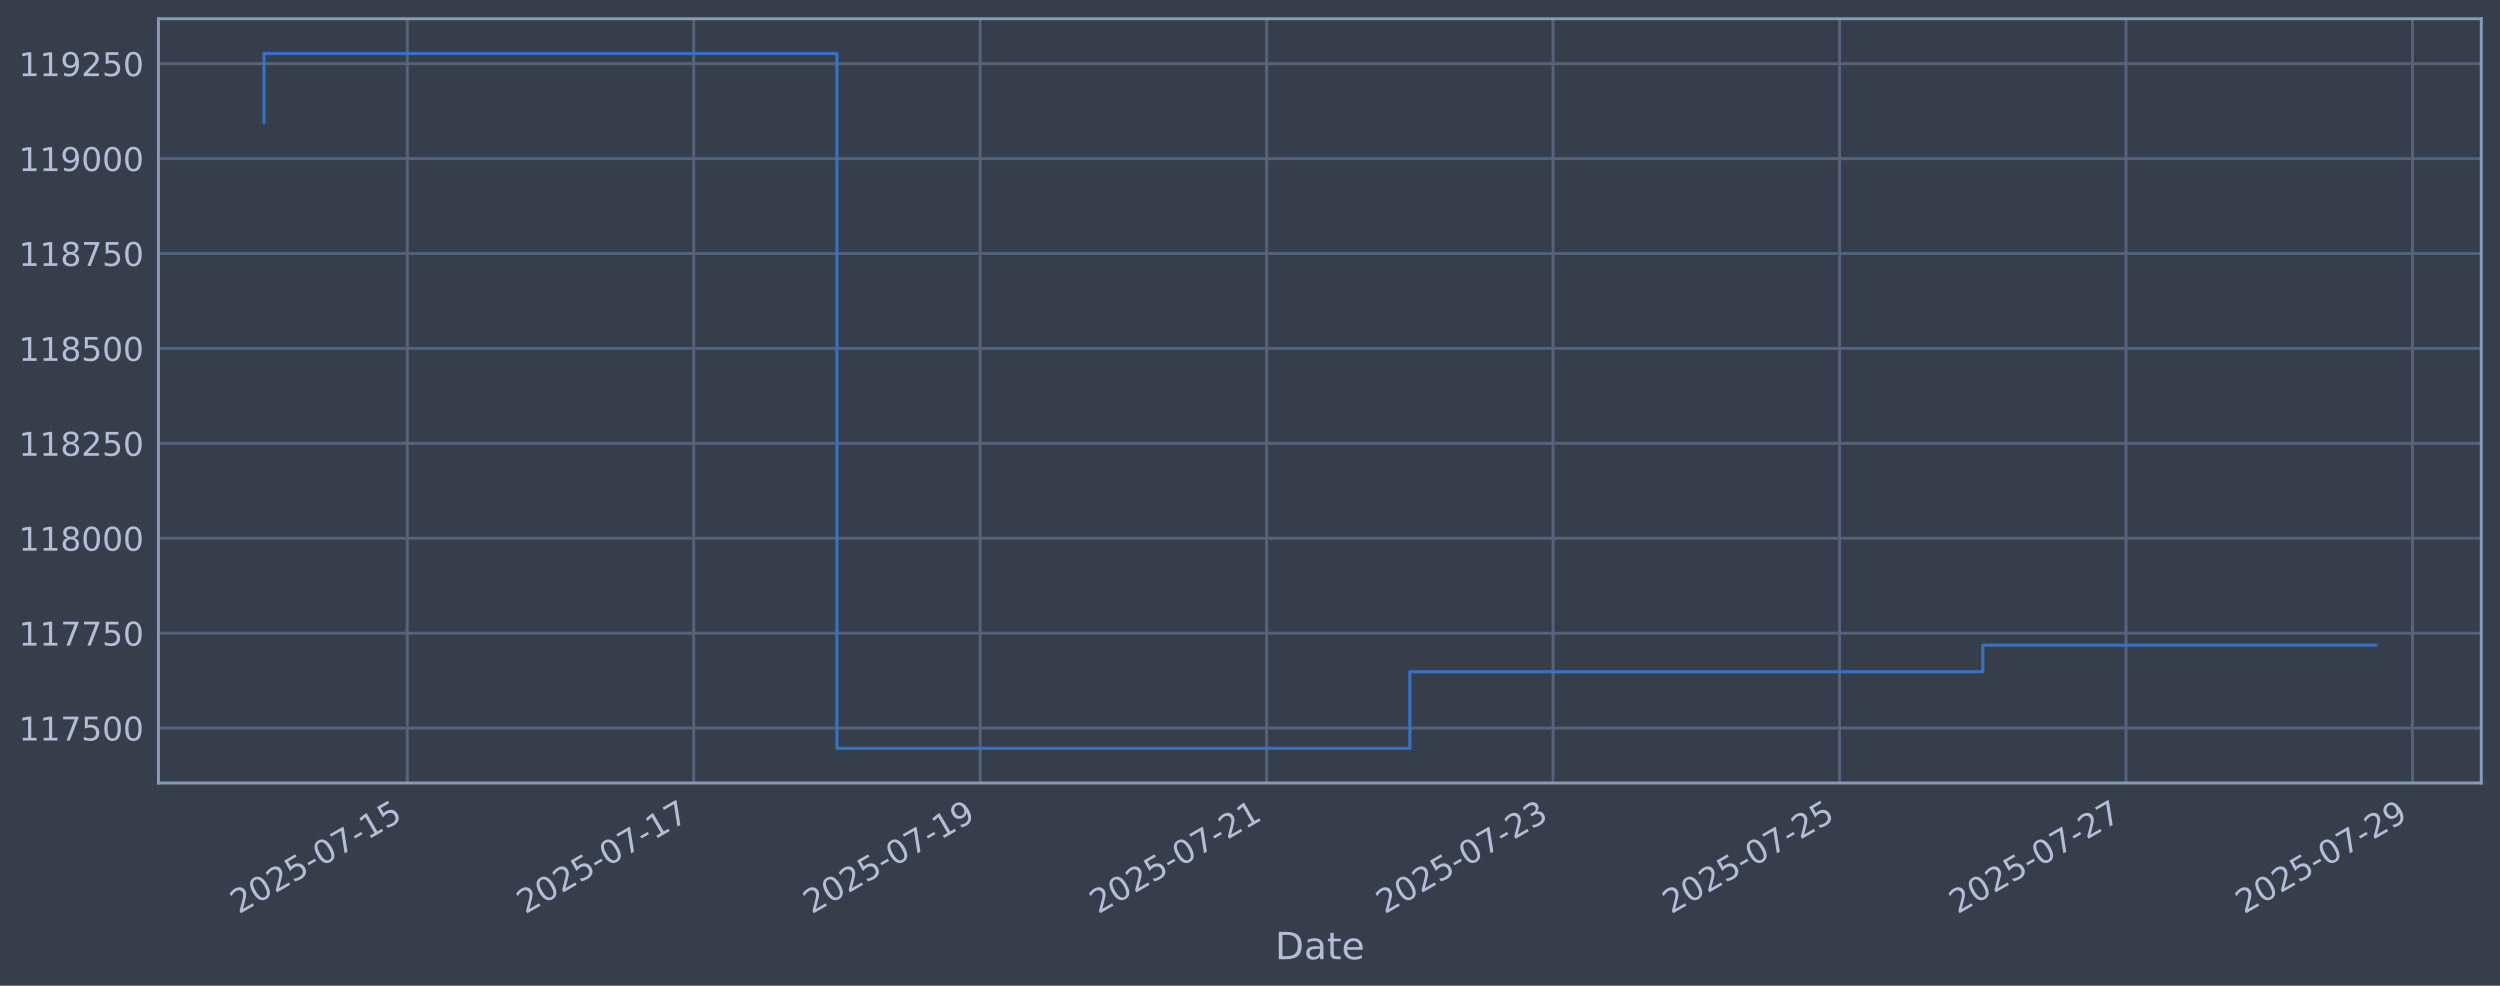
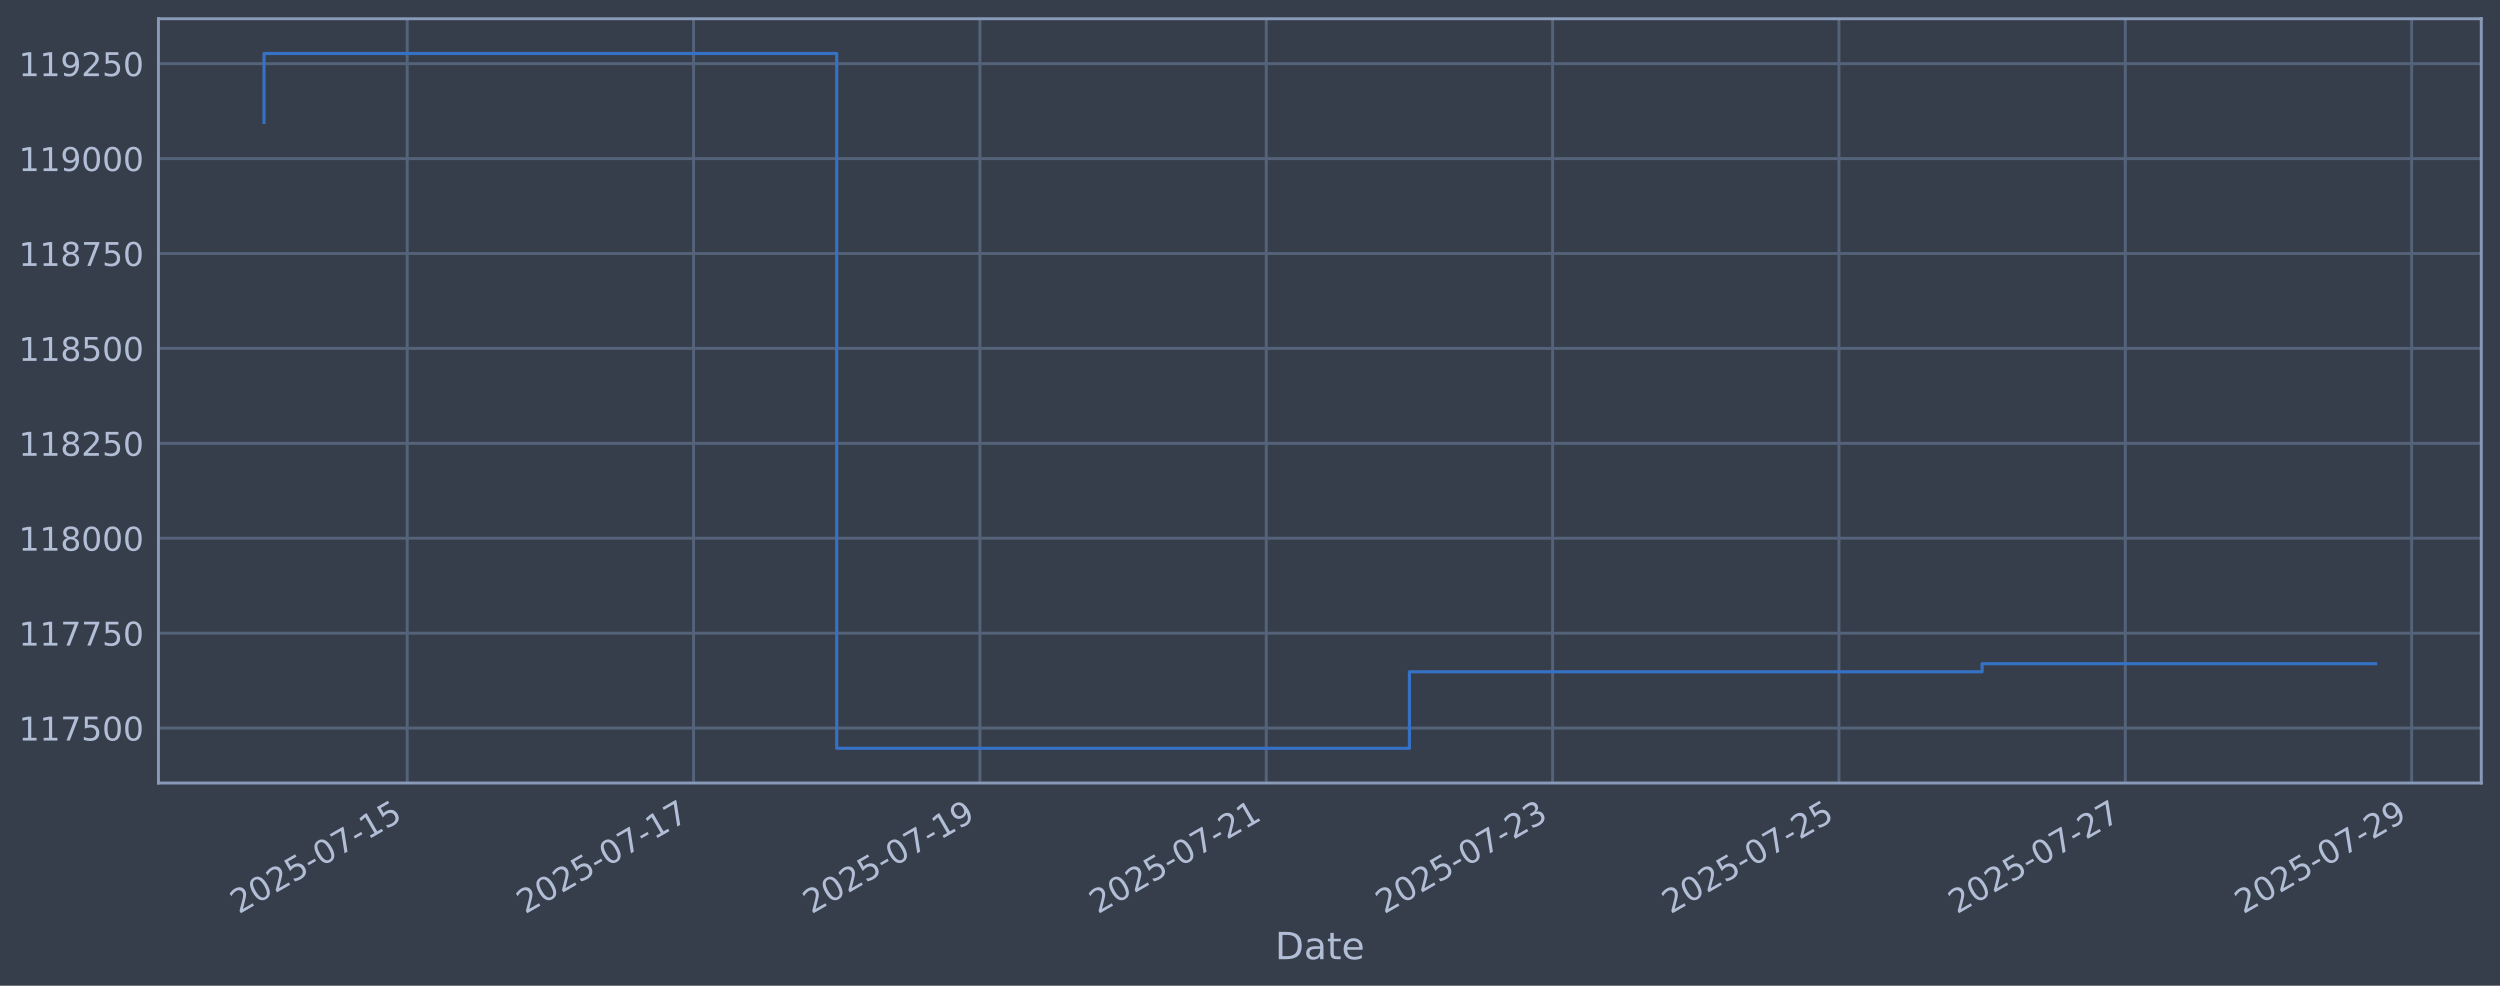
<svg xmlns="http://www.w3.org/2000/svg" xmlns:xlink="http://www.w3.org/1999/xlink" width="960.9pt" height="378.87pt" viewBox="0 0 960.9 378.87" version="1.1">
  <defs>
    <style type="text/css">*{stroke-linejoin: round; stroke-linecap: butt}</style>
  </defs>
  <g id="figure_1">
    <g id="patch_1">
      <path d="M 0 378.87  L 960.9 378.87  L 960.9 0  L 0 0  z " style="fill: #373e4b" />
    </g>
    <g id="axes_1">
      <g id="patch_2">
        <path d="M 60.901 300.96  L 953.701 300.96  L 953.701 7.2  L 60.901 7.2  z " style="fill: #373e4b" />
      </g>
      <g id="matplotlib.axis_1">
        <g id="xtick_1">
          <g id="line2d_1">
-             <path d="M 156.534 300.96  L 156.534 7.2  " clip-path="url(#p727805d879)" style="fill: none; stroke: #546379; stroke-width: 1.12; stroke-linecap: square" />
+             <path d="M 156.513 300.96  L 156.513 7.2  " clip-path="url(#p6a6b60cb37)" style="fill: none; stroke: #546379; stroke-width: 1.12; stroke-linecap: square" />
          </g>
          <g id="line2d_2" />
          <g id="text_1">
-             <g style="fill: #b1bed6" transform="translate(91.80801 351.4642) rotate(-30) scale(0.126 -0.126)">
+             <g style="fill: #b1bed6" transform="translate(91.78731 351.4642) rotate(-30) scale(0.126 -0.126)">
              <defs>
                <path id="DejaVuSans-32" d="M 1228 531  L 3431 531  L 3431 0  L 469 0  L 469 531  Q 828 903 1448 1529  Q 2069 2156 2228 2338  Q 2531 2678 2651 2914  Q 2772 3150 2772 3378  Q 2772 3750 2511 3984  Q 2250 4219 1831 4219  Q 1534 4219 1204 4116  Q 875 4013 500 3803  L 500 4441  Q 881 4594 1212 4672  Q 1544 4750 1819 4750  Q 2544 4750 2975 4387  Q 3406 4025 3406 3419  Q 3406 3131 3298 2873  Q 3191 2616 2906 2266  Q 2828 2175 2409 1742  Q 1991 1309 1228 531  z " transform="scale(0.015625)" />
                <path id="DejaVuSans-30" d="M 2034 4250  Q 1547 4250 1301 3770  Q 1056 3291 1056 2328  Q 1056 1369 1301 889  Q 1547 409 2034 409  Q 2525 409 2770 889  Q 3016 1369 3016 2328  Q 3016 3291 2770 3770  Q 2525 4250 2034 4250  z M 2034 4750  Q 2819 4750 3233 4129  Q 3647 3509 3647 2328  Q 3647 1150 3233 529  Q 2819 -91 2034 -91  Q 1250 -91 836 529  Q 422 1150 422 2328  Q 422 3509 836 4129  Q 1250 4750 2034 4750  z " transform="scale(0.015625)" />
                <path id="DejaVuSans-35" d="M 691 4666  L 3169 4666  L 3169 4134  L 1269 4134  L 1269 2991  Q 1406 3038 1543 3061  Q 1681 3084 1819 3084  Q 2600 3084 3056 2656  Q 3513 2228 3513 1497  Q 3513 744 3044 326  Q 2575 -91 1722 -91  Q 1428 -91 1123 -41  Q 819 9 494 109  L 494 744  Q 775 591 1075 516  Q 1375 441 1709 441  Q 2250 441 2565 725  Q 2881 1009 2881 1497  Q 2881 1984 2565 2268  Q 2250 2553 1709 2553  Q 1456 2553 1204 2497  Q 953 2441 691 2322  L 691 4666  z " transform="scale(0.015625)" />
                <path id="DejaVuSans-2d" d="M 313 2009  L 1997 2009  L 1997 1497  L 313 1497  L 313 2009  z " transform="scale(0.015625)" />
                <path id="DejaVuSans-37" d="M 525 4666  L 3525 4666  L 3525 4397  L 1831 0  L 1172 0  L 2766 4134  L 525 4134  L 525 4666  z " transform="scale(0.015625)" />
                <path id="DejaVuSans-31" d="M 794 531  L 1825 531  L 1825 4091  L 703 3866  L 703 4441  L 1819 4666  L 2450 4666  L 2450 531  L 3481 531  L 3481 0  L 794 0  L 794 531  z " transform="scale(0.015625)" />
              </defs>
              <use xlink:href="#DejaVuSans-32" />
              <use xlink:href="#DejaVuSans-30" transform="translate(63.62305 0)" />
              <use xlink:href="#DejaVuSans-32" transform="translate(127.2461 0)" />
              <use xlink:href="#DejaVuSans-35" transform="translate(190.8691 0)" />
              <use xlink:href="#DejaVuSans-2d" transform="translate(254.4922 0)" />
              <use xlink:href="#DejaVuSans-30" transform="translate(290.5762 0)" />
              <use xlink:href="#DejaVuSans-37" transform="translate(354.1992 0)" />
              <use xlink:href="#DejaVuSans-2d" transform="translate(417.8223 0)" />
              <use xlink:href="#DejaVuSans-31" transform="translate(453.9062 0)" />
              <use xlink:href="#DejaVuSans-35" transform="translate(517.5293 0)" />
            </g>
          </g>
        </g>
        <g id="xtick_2">
          <g id="line2d_3">
-             <path d="M 266.636 300.96  L 266.636 7.2  " clip-path="url(#p727805d879)" style="fill: none; stroke: #546379; stroke-width: 1.12; stroke-linecap: square" />
+             <path d="M 266.574 300.96  L 266.574 7.2  " clip-path="url(#p6a6b60cb37)" style="fill: none; stroke: #546379; stroke-width: 1.12; stroke-linecap: square" />
          </g>
          <g id="line2d_4" />
          <g id="text_2">
-             <g style="fill: #b1bed6" transform="translate(201.9104 351.4642) rotate(-30) scale(0.126 -0.126)">
+             <g style="fill: #b1bed6" transform="translate(201.8483 351.4642) rotate(-30) scale(0.126 -0.126)">
              <use xlink:href="#DejaVuSans-32" />
              <use xlink:href="#DejaVuSans-30" transform="translate(63.62305 0)" />
              <use xlink:href="#DejaVuSans-32" transform="translate(127.2461 0)" />
              <use xlink:href="#DejaVuSans-35" transform="translate(190.8691 0)" />
              <use xlink:href="#DejaVuSans-2d" transform="translate(254.4922 0)" />
              <use xlink:href="#DejaVuSans-30" transform="translate(290.5762 0)" />
              <use xlink:href="#DejaVuSans-37" transform="translate(354.1992 0)" />
              <use xlink:href="#DejaVuSans-2d" transform="translate(417.8223 0)" />
              <use xlink:href="#DejaVuSans-31" transform="translate(453.9062 0)" />
              <use xlink:href="#DejaVuSans-37" transform="translate(517.5293 0)" />
            </g>
          </g>
        </g>
        <g id="xtick_3">
          <g id="line2d_5">
-             <path d="M 376.738 300.96  L 376.738 7.2  " clip-path="url(#p727805d879)" style="fill: none; stroke: #546379; stroke-width: 1.12; stroke-linecap: square" />
+             <path d="M 376.635 300.96  L 376.635 7.2  " clip-path="url(#p6a6b60cb37)" style="fill: none; stroke: #546379; stroke-width: 1.12; stroke-linecap: square" />
          </g>
          <g id="line2d_6" />
          <g id="text_3">
-             <g style="fill: #b1bed6" transform="translate(312.0128 351.4642) rotate(-30) scale(0.126 -0.126)">
+             <g style="fill: #b1bed6" transform="translate(311.9093 351.4642) rotate(-30) scale(0.126 -0.126)">
              <defs>
                <path id="DejaVuSans-39" d="M 703 97  L 703 672  Q 941 559 1184 500  Q 1428 441 1663 441  Q 2288 441 2617 861  Q 2947 1281 2994 2138  Q 2813 1869 2534 1725  Q 2256 1581 1919 1581  Q 1219 1581 811 2004  Q 403 2428 403 3163  Q 403 3881 828 4315  Q 1253 4750 1959 4750  Q 2769 4750 3195 4129  Q 3622 3509 3622 2328  Q 3622 1225 3098 567  Q 2575 -91 1691 -91  Q 1453 -91 1209 -44  Q 966 3 703 97  z M 1959 2075  Q 2384 2075 2632 2365  Q 2881 2656 2881 3163  Q 2881 3666 2632 3958  Q 2384 4250 1959 4250  Q 1534 4250 1286 3958  Q 1038 3666 1038 3163  Q 1038 2656 1286 2365  Q 1534 2075 1959 2075  z " transform="scale(0.015625)" />
              </defs>
              <use xlink:href="#DejaVuSans-32" />
              <use xlink:href="#DejaVuSans-30" transform="translate(63.62305 0)" />
              <use xlink:href="#DejaVuSans-32" transform="translate(127.2461 0)" />
              <use xlink:href="#DejaVuSans-35" transform="translate(190.8691 0)" />
              <use xlink:href="#DejaVuSans-2d" transform="translate(254.4922 0)" />
              <use xlink:href="#DejaVuSans-30" transform="translate(290.5762 0)" />
              <use xlink:href="#DejaVuSans-37" transform="translate(354.1992 0)" />
              <use xlink:href="#DejaVuSans-2d" transform="translate(417.8223 0)" />
              <use xlink:href="#DejaVuSans-31" transform="translate(453.9062 0)" />
              <use xlink:href="#DejaVuSans-39" transform="translate(517.5293 0)" />
            </g>
          </g>
        </g>
        <g id="xtick_4">
          <g id="line2d_7">
-             <path d="M 486.841 300.96  L 486.841 7.2  " clip-path="url(#p727805d879)" style="fill: none; stroke: #546379; stroke-width: 1.12; stroke-linecap: square" />
+             <path d="M 486.696 300.96  L 486.696 7.2  " clip-path="url(#p6a6b60cb37)" style="fill: none; stroke: #546379; stroke-width: 1.12; stroke-linecap: square" />
          </g>
          <g id="line2d_8" />
          <g id="text_4">
-             <g style="fill: #b1bed6" transform="translate(422.1152 351.4642) rotate(-30) scale(0.126 -0.126)">
+             <g style="fill: #b1bed6" transform="translate(421.9703 351.4642) rotate(-30) scale(0.126 -0.126)">
              <use xlink:href="#DejaVuSans-32" />
              <use xlink:href="#DejaVuSans-30" transform="translate(63.62305 0)" />
              <use xlink:href="#DejaVuSans-32" transform="translate(127.2461 0)" />
              <use xlink:href="#DejaVuSans-35" transform="translate(190.8691 0)" />
              <use xlink:href="#DejaVuSans-2d" transform="translate(254.4922 0)" />
              <use xlink:href="#DejaVuSans-30" transform="translate(290.5762 0)" />
              <use xlink:href="#DejaVuSans-37" transform="translate(354.1992 0)" />
              <use xlink:href="#DejaVuSans-2d" transform="translate(417.8223 0)" />
              <use xlink:href="#DejaVuSans-32" transform="translate(453.9062 0)" />
              <use xlink:href="#DejaVuSans-31" transform="translate(517.5293 0)" />
            </g>
          </g>
        </g>
        <g id="xtick_5">
          <g id="line2d_9">
-             <path d="M 596.943 300.96  L 596.943 7.2  " clip-path="url(#p727805d879)" style="fill: none; stroke: #546379; stroke-width: 1.12; stroke-linecap: square" />
+             <path d="M 596.757 300.96  L 596.757 7.2  " clip-path="url(#p6a6b60cb37)" style="fill: none; stroke: #546379; stroke-width: 1.12; stroke-linecap: square" />
          </g>
          <g id="line2d_10" />
          <g id="text_5">
-             <g style="fill: #b1bed6" transform="translate(532.2176 351.4642) rotate(-30) scale(0.126 -0.126)">
+             <g style="fill: #b1bed6" transform="translate(532.0313 351.4642) rotate(-30) scale(0.126 -0.126)">
              <defs>
                <path id="DejaVuSans-33" d="M 2597 2516  Q 3050 2419 3304 2112  Q 3559 1806 3559 1356  Q 3559 666 3084 287  Q 2609 -91 1734 -91  Q 1441 -91 1130 -33  Q 819 25 488 141  L 488 750  Q 750 597 1062 519  Q 1375 441 1716 441  Q 2309 441 2620 675  Q 2931 909 2931 1356  Q 2931 1769 2642 2001  Q 2353 2234 1838 2234  L 1294 2234  L 1294 2753  L 1863 2753  Q 2328 2753 2575 2939  Q 2822 3125 2822 3475  Q 2822 3834 2567 4026  Q 2313 4219 1838 4219  Q 1578 4219 1281 4162  Q 984 4106 628 3988  L 628 4550  Q 988 4650 1302 4700  Q 1616 4750 1894 4750  Q 2613 4750 3031 4423  Q 3450 4097 3450 3541  Q 3450 3153 3228 2886  Q 3006 2619 2597 2516  z " transform="scale(0.015625)" />
              </defs>
              <use xlink:href="#DejaVuSans-32" />
              <use xlink:href="#DejaVuSans-30" transform="translate(63.62305 0)" />
              <use xlink:href="#DejaVuSans-32" transform="translate(127.2461 0)" />
              <use xlink:href="#DejaVuSans-35" transform="translate(190.8691 0)" />
              <use xlink:href="#DejaVuSans-2d" transform="translate(254.4922 0)" />
              <use xlink:href="#DejaVuSans-30" transform="translate(290.5762 0)" />
              <use xlink:href="#DejaVuSans-37" transform="translate(354.1992 0)" />
              <use xlink:href="#DejaVuSans-2d" transform="translate(417.8223 0)" />
              <use xlink:href="#DejaVuSans-32" transform="translate(453.9062 0)" />
              <use xlink:href="#DejaVuSans-33" transform="translate(517.5293 0)" />
            </g>
          </g>
        </g>
        <g id="xtick_6">
          <g id="line2d_11">
-             <path d="M 707.046 300.96  L 707.046 7.2  " clip-path="url(#p727805d879)" style="fill: none; stroke: #546379; stroke-width: 1.12; stroke-linecap: square" />
+             <path d="M 706.818 300.96  L 706.818 7.2  " clip-path="url(#p6a6b60cb37)" style="fill: none; stroke: #546379; stroke-width: 1.12; stroke-linecap: square" />
          </g>
          <g id="line2d_12" />
          <g id="text_6">
-             <g style="fill: #b1bed6" transform="translate(642.32 351.4642) rotate(-30) scale(0.126 -0.126)">
+             <g style="fill: #b1bed6" transform="translate(642.0923 351.4642) rotate(-30) scale(0.126 -0.126)">
              <use xlink:href="#DejaVuSans-32" />
              <use xlink:href="#DejaVuSans-30" transform="translate(63.62305 0)" />
              <use xlink:href="#DejaVuSans-32" transform="translate(127.2461 0)" />
              <use xlink:href="#DejaVuSans-35" transform="translate(190.8691 0)" />
              <use xlink:href="#DejaVuSans-2d" transform="translate(254.4922 0)" />
              <use xlink:href="#DejaVuSans-30" transform="translate(290.5762 0)" />
              <use xlink:href="#DejaVuSans-37" transform="translate(354.1992 0)" />
              <use xlink:href="#DejaVuSans-2d" transform="translate(417.8223 0)" />
              <use xlink:href="#DejaVuSans-32" transform="translate(453.9062 0)" />
              <use xlink:href="#DejaVuSans-35" transform="translate(517.5293 0)" />
            </g>
          </g>
        </g>
        <g id="xtick_7">
          <g id="line2d_13">
-             <path d="M 817.148 300.96  L 817.148 7.2  " clip-path="url(#p727805d879)" style="fill: none; stroke: #546379; stroke-width: 1.12; stroke-linecap: square" />
+             <path d="M 816.879 300.96  L 816.879 7.2  " clip-path="url(#p6a6b60cb37)" style="fill: none; stroke: #546379; stroke-width: 1.12; stroke-linecap: square" />
          </g>
          <g id="line2d_14" />
          <g id="text_7">
-             <g style="fill: #b1bed6" transform="translate(752.4224 351.4642) rotate(-30) scale(0.126 -0.126)">
+             <g style="fill: #b1bed6" transform="translate(752.1533 351.4642) rotate(-30) scale(0.126 -0.126)">
              <use xlink:href="#DejaVuSans-32" />
              <use xlink:href="#DejaVuSans-30" transform="translate(63.62305 0)" />
              <use xlink:href="#DejaVuSans-32" transform="translate(127.2461 0)" />
              <use xlink:href="#DejaVuSans-35" transform="translate(190.8691 0)" />
              <use xlink:href="#DejaVuSans-2d" transform="translate(254.4922 0)" />
              <use xlink:href="#DejaVuSans-30" transform="translate(290.5762 0)" />
              <use xlink:href="#DejaVuSans-37" transform="translate(354.1992 0)" />
              <use xlink:href="#DejaVuSans-2d" transform="translate(417.8223 0)" />
              <use xlink:href="#DejaVuSans-32" transform="translate(453.9062 0)" />
              <use xlink:href="#DejaVuSans-37" transform="translate(517.5293 0)" />
            </g>
          </g>
        </g>
        <g id="xtick_8">
          <g id="line2d_15">
-             <path d="M 927.25 300.96  L 927.25 7.2  " clip-path="url(#p727805d879)" style="fill: none; stroke: #546379; stroke-width: 1.12; stroke-linecap: square" />
+             <path d="M 926.94 300.96  L 926.94 7.2  " clip-path="url(#p6a6b60cb37)" style="fill: none; stroke: #546379; stroke-width: 1.12; stroke-linecap: square" />
          </g>
          <g id="line2d_16" />
          <g id="text_8">
-             <g style="fill: #b1bed6" transform="translate(862.5249 351.4642) rotate(-30) scale(0.126 -0.126)">
+             <g style="fill: #b1bed6" transform="translate(862.2143 351.4642) rotate(-30) scale(0.126 -0.126)">
              <use xlink:href="#DejaVuSans-32" />
              <use xlink:href="#DejaVuSans-30" transform="translate(63.62305 0)" />
              <use xlink:href="#DejaVuSans-32" transform="translate(127.2461 0)" />
              <use xlink:href="#DejaVuSans-35" transform="translate(190.8691 0)" />
              <use xlink:href="#DejaVuSans-2d" transform="translate(254.4922 0)" />
              <use xlink:href="#DejaVuSans-30" transform="translate(290.5762 0)" />
              <use xlink:href="#DejaVuSans-37" transform="translate(354.1992 0)" />
              <use xlink:href="#DejaVuSans-2d" transform="translate(417.8223 0)" />
              <use xlink:href="#DejaVuSans-32" transform="translate(453.9062 0)" />
              <use xlink:href="#DejaVuSans-39" transform="translate(517.5293 0)" />
            </g>
          </g>
        </g>
        <g id="text_9">
          <g style="fill: #b1bed6" transform="translate(490.0914 368.6753) scale(0.144 -0.144)">
            <defs>
              <path id="DejaVuSans-44" d="M 1259 4147  L 1259 519  L 2022 519  Q 2988 519 3436 956  Q 3884 1394 3884 2338  Q 3884 3275 3436 3711  Q 2988 4147 2022 4147  L 1259 4147  z M 628 4666  L 1925 4666  Q 3281 4666 3915 4102  Q 4550 3538 4550 2338  Q 4550 1131 3912 565  Q 3275 0 1925 0  L 628 0  L 628 4666  z " transform="scale(0.015625)" />
              <path id="DejaVuSans-61" d="M 2194 1759  Q 1497 1759 1228 1600  Q 959 1441 959 1056  Q 959 750 1161 570  Q 1363 391 1709 391  Q 2188 391 2477 730  Q 2766 1069 2766 1631  L 2766 1759  L 2194 1759  z M 3341 1997  L 3341 0  L 2766 0  L 2766 531  Q 2569 213 2275 61  Q 1981 -91 1556 -91  Q 1019 -91 701 211  Q 384 513 384 1019  Q 384 1609 779 1909  Q 1175 2209 1959 2209  L 2766 2209  L 2766 2266  Q 2766 2663 2505 2880  Q 2244 3097 1772 3097  Q 1472 3097 1187 3025  Q 903 2953 641 2809  L 641 3341  Q 956 3463 1253 3523  Q 1550 3584 1831 3584  Q 2591 3584 2966 3190  Q 3341 2797 3341 1997  z " transform="scale(0.015625)" />
              <path id="DejaVuSans-74" d="M 1172 4494  L 1172 3500  L 2356 3500  L 2356 3053  L 1172 3053  L 1172 1153  Q 1172 725 1289 603  Q 1406 481 1766 481  L 2356 481  L 2356 0  L 1766 0  Q 1100 0 847 248  Q 594 497 594 1153  L 594 3053  L 172 3053  L 172 3500  L 594 3500  L 594 4494  L 1172 4494  z " transform="scale(0.015625)" />
              <path id="DejaVuSans-65" d="M 3597 1894  L 3597 1613  L 953 1613  Q 991 1019 1311 708  Q 1631 397 2203 397  Q 2534 397 2845 478  Q 3156 559 3463 722  L 3463 178  Q 3153 47 2828 -22  Q 2503 -91 2169 -91  Q 1331 -91 842 396  Q 353 884 353 1716  Q 353 2575 817 3079  Q 1281 3584 2069 3584  Q 2775 3584 3186 3129  Q 3597 2675 3597 1894  z M 3022 2063  Q 3016 2534 2758 2815  Q 2500 3097 2075 3097  Q 1594 3097 1305 2825  Q 1016 2553 972 2059  L 3022 2063  z " transform="scale(0.015625)" />
            </defs>
            <use xlink:href="#DejaVuSans-44" />
            <use xlink:href="#DejaVuSans-61" transform="translate(77.00195 0)" />
            <use xlink:href="#DejaVuSans-74" transform="translate(138.2812 0)" />
            <use xlink:href="#DejaVuSans-65" transform="translate(177.4902 0)" />
          </g>
        </g>
      </g>
      <g id="matplotlib.axis_2">
        <g id="ytick_1">
          <g id="line2d_17">
-             <path d="M 60.901 279.843  L 953.701 279.843  " clip-path="url(#p727805d879)" style="fill: none; stroke: #546379; stroke-width: 1.12; stroke-linecap: square" />
+             <path d="M 60.901 279.843  L 953.701 279.843  " clip-path="url(#p6a6b60cb37)" style="fill: none; stroke: #546379; stroke-width: 1.12; stroke-linecap: square" />
          </g>
          <g id="line2d_18" />
          <g id="text_10">
            <g style="fill: #b1bed6" transform="translate(7.2 284.6295) scale(0.126 -0.126)">
              <use xlink:href="#DejaVuSans-31" />
              <use xlink:href="#DejaVuSans-31" transform="translate(63.62305 0)" />
              <use xlink:href="#DejaVuSans-37" transform="translate(127.2461 0)" />
              <use xlink:href="#DejaVuSans-35" transform="translate(190.8691 0)" />
              <use xlink:href="#DejaVuSans-30" transform="translate(254.4922 0)" />
              <use xlink:href="#DejaVuSans-30" transform="translate(318.1152 0)" />
            </g>
          </g>
        </g>
        <g id="ytick_2">
          <g id="line2d_19">
-             <path d="M 60.901 243.361  L 953.701 243.361  " clip-path="url(#p727805d879)" style="fill: none; stroke: #546379; stroke-width: 1.12; stroke-linecap: square" />
+             <path d="M 60.901 243.361  L 953.701 243.361  " clip-path="url(#p6a6b60cb37)" style="fill: none; stroke: #546379; stroke-width: 1.12; stroke-linecap: square" />
          </g>
          <g id="line2d_20" />
          <g id="text_11">
            <g style="fill: #b1bed6" transform="translate(7.2 248.1479) scale(0.126 -0.126)">
              <use xlink:href="#DejaVuSans-31" />
              <use xlink:href="#DejaVuSans-31" transform="translate(63.62305 0)" />
              <use xlink:href="#DejaVuSans-37" transform="translate(127.2461 0)" />
              <use xlink:href="#DejaVuSans-37" transform="translate(190.8691 0)" />
              <use xlink:href="#DejaVuSans-35" transform="translate(254.4922 0)" />
              <use xlink:href="#DejaVuSans-30" transform="translate(318.1152 0)" />
            </g>
          </g>
        </g>
        <g id="ytick_3">
          <g id="line2d_21">
-             <path d="M 60.901 206.879  L 953.701 206.879  " clip-path="url(#p727805d879)" style="fill: none; stroke: #546379; stroke-width: 1.12; stroke-linecap: square" />
+             <path d="M 60.901 206.879  L 953.701 206.879  " clip-path="url(#p6a6b60cb37)" style="fill: none; stroke: #546379; stroke-width: 1.12; stroke-linecap: square" />
          </g>
          <g id="line2d_22" />
          <g id="text_12">
            <g style="fill: #b1bed6" transform="translate(7.2 211.6662) scale(0.126 -0.126)">
              <defs>
                <path id="DejaVuSans-38" d="M 2034 2216  Q 1584 2216 1326 1975  Q 1069 1734 1069 1313  Q 1069 891 1326 650  Q 1584 409 2034 409  Q 2484 409 2743 651  Q 3003 894 3003 1313  Q 3003 1734 2745 1975  Q 2488 2216 2034 2216  z M 1403 2484  Q 997 2584 770 2862  Q 544 3141 544 3541  Q 544 4100 942 4425  Q 1341 4750 2034 4750  Q 2731 4750 3128 4425  Q 3525 4100 3525 3541  Q 3525 3141 3298 2862  Q 3072 2584 2669 2484  Q 3125 2378 3379 2068  Q 3634 1759 3634 1313  Q 3634 634 3220 271  Q 2806 -91 2034 -91  Q 1263 -91 848 271  Q 434 634 434 1313  Q 434 1759 690 2068  Q 947 2378 1403 2484  z M 1172 3481  Q 1172 3119 1398 2916  Q 1625 2713 2034 2713  Q 2441 2713 2670 2916  Q 2900 3119 2900 3481  Q 2900 3844 2670 4047  Q 2441 4250 2034 4250  Q 1625 4250 1398 4047  Q 1172 3844 1172 3481  z " transform="scale(0.015625)" />
              </defs>
              <use xlink:href="#DejaVuSans-31" />
              <use xlink:href="#DejaVuSans-31" transform="translate(63.62305 0)" />
              <use xlink:href="#DejaVuSans-38" transform="translate(127.2461 0)" />
              <use xlink:href="#DejaVuSans-30" transform="translate(190.8691 0)" />
              <use xlink:href="#DejaVuSans-30" transform="translate(254.4922 0)" />
              <use xlink:href="#DejaVuSans-30" transform="translate(318.1152 0)" />
            </g>
          </g>
        </g>
        <g id="ytick_4">
          <g id="line2d_23">
-             <path d="M 60.901 170.398  L 953.701 170.398  " clip-path="url(#p727805d879)" style="fill: none; stroke: #546379; stroke-width: 1.12; stroke-linecap: square" />
+             <path d="M 60.901 170.398  L 953.701 170.398  " clip-path="url(#p6a6b60cb37)" style="fill: none; stroke: #546379; stroke-width: 1.12; stroke-linecap: square" />
          </g>
          <g id="line2d_24" />
          <g id="text_13">
            <g style="fill: #b1bed6" transform="translate(7.2 175.1845) scale(0.126 -0.126)">
              <use xlink:href="#DejaVuSans-31" />
              <use xlink:href="#DejaVuSans-31" transform="translate(63.62305 0)" />
              <use xlink:href="#DejaVuSans-38" transform="translate(127.2461 0)" />
              <use xlink:href="#DejaVuSans-32" transform="translate(190.8691 0)" />
              <use xlink:href="#DejaVuSans-35" transform="translate(254.4922 0)" />
              <use xlink:href="#DejaVuSans-30" transform="translate(318.1152 0)" />
            </g>
          </g>
        </g>
        <g id="ytick_5">
          <g id="line2d_25">
-             <path d="M 60.901 133.916  L 953.701 133.916  " clip-path="url(#p727805d879)" style="fill: none; stroke: #546379; stroke-width: 1.12; stroke-linecap: square" />
+             <path d="M 60.901 133.916  L 953.701 133.916  " clip-path="url(#p6a6b60cb37)" style="fill: none; stroke: #546379; stroke-width: 1.12; stroke-linecap: square" />
          </g>
          <g id="line2d_26" />
          <g id="text_14">
            <g style="fill: #b1bed6" transform="translate(7.2 138.7029) scale(0.126 -0.126)">
              <use xlink:href="#DejaVuSans-31" />
              <use xlink:href="#DejaVuSans-31" transform="translate(63.62305 0)" />
              <use xlink:href="#DejaVuSans-38" transform="translate(127.2461 0)" />
              <use xlink:href="#DejaVuSans-35" transform="translate(190.8691 0)" />
              <use xlink:href="#DejaVuSans-30" transform="translate(254.4922 0)" />
              <use xlink:href="#DejaVuSans-30" transform="translate(318.1152 0)" />
            </g>
          </g>
        </g>
        <g id="ytick_6">
          <g id="line2d_27">
-             <path d="M 60.901 97.434  L 953.701 97.434  " clip-path="url(#p727805d879)" style="fill: none; stroke: #546379; stroke-width: 1.12; stroke-linecap: square" />
+             <path d="M 60.901 97.434  L 953.701 97.434  " clip-path="url(#p6a6b60cb37)" style="fill: none; stroke: #546379; stroke-width: 1.12; stroke-linecap: square" />
          </g>
          <g id="line2d_28" />
          <g id="text_15">
            <g style="fill: #b1bed6" transform="translate(7.2 102.2212) scale(0.126 -0.126)">
              <use xlink:href="#DejaVuSans-31" />
              <use xlink:href="#DejaVuSans-31" transform="translate(63.62305 0)" />
              <use xlink:href="#DejaVuSans-38" transform="translate(127.2461 0)" />
              <use xlink:href="#DejaVuSans-37" transform="translate(190.8691 0)" />
              <use xlink:href="#DejaVuSans-35" transform="translate(254.4922 0)" />
              <use xlink:href="#DejaVuSans-30" transform="translate(318.1152 0)" />
            </g>
          </g>
        </g>
        <g id="ytick_7">
          <g id="line2d_29">
-             <path d="M 60.901 60.953  L 953.701 60.953  " clip-path="url(#p727805d879)" style="fill: none; stroke: #546379; stroke-width: 1.12; stroke-linecap: square" />
+             <path d="M 60.901 60.953  L 953.701 60.953  " clip-path="url(#p6a6b60cb37)" style="fill: none; stroke: #546379; stroke-width: 1.12; stroke-linecap: square" />
          </g>
          <g id="line2d_30" />
          <g id="text_16">
            <g style="fill: #b1bed6" transform="translate(7.2 65.73954) scale(0.126 -0.126)">
              <use xlink:href="#DejaVuSans-31" />
              <use xlink:href="#DejaVuSans-31" transform="translate(63.62305 0)" />
              <use xlink:href="#DejaVuSans-39" transform="translate(127.2461 0)" />
              <use xlink:href="#DejaVuSans-30" transform="translate(190.8691 0)" />
              <use xlink:href="#DejaVuSans-30" transform="translate(254.4922 0)" />
              <use xlink:href="#DejaVuSans-30" transform="translate(318.1152 0)" />
            </g>
          </g>
        </g>
        <g id="ytick_8">
          <g id="line2d_31">
-             <path d="M 60.901 24.471  L 953.701 24.471  " clip-path="url(#p727805d879)" style="fill: none; stroke: #546379; stroke-width: 1.12; stroke-linecap: square" />
+             <path d="M 60.901 24.471  L 953.701 24.471  " clip-path="url(#p6a6b60cb37)" style="fill: none; stroke: #546379; stroke-width: 1.12; stroke-linecap: square" />
          </g>
          <g id="line2d_32" />
          <g id="text_17">
            <g style="fill: #b1bed6" transform="translate(7.2 29.25787) scale(0.126 -0.126)">
              <use xlink:href="#DejaVuSans-31" />
              <use xlink:href="#DejaVuSans-31" transform="translate(63.62305 0)" />
              <use xlink:href="#DejaVuSans-39" transform="translate(127.2461 0)" />
              <use xlink:href="#DejaVuSans-32" transform="translate(190.8691 0)" />
              <use xlink:href="#DejaVuSans-35" transform="translate(254.4922 0)" />
              <use xlink:href="#DejaVuSans-30" transform="translate(318.1152 0)" />
            </g>
          </g>
        </g>
      </g>
      <g id="line2d_33">
-         <path d="M 101.482 47.033  L 101.482 20.553  L 321.687 20.553  L 321.687 287.607  L 541.892 287.607  L 541.892 258.197  L 762.097 258.197  L 762.097 247.979  L 913.119 247.979  " clip-path="url(#p727805d879)" style="fill: none; stroke: #3572c6; stroke-width: 1.2; stroke-linecap: square" />
+         <path d="M 101.482 47.033  L 101.482 20.553  L 321.604 20.553  L 321.604 287.607  L 541.726 287.607  L 541.726 258.197  L 761.848 258.197  L 761.848 255.089  L 913.119 255.089  " clip-path="url(#p6a6b60cb37)" style="fill: none; stroke: #3572c6; stroke-width: 1.2; stroke-linecap: square" />
      </g>
      <g id="patch_3">
        <path d="M 60.901 300.96  L 60.901 7.2  " style="fill: none; stroke: #899ab8; stroke-width: 1.12; stroke-linejoin: miter; stroke-linecap: square" />
      </g>
      <g id="patch_4">
        <path d="M 953.701 300.96  L 953.701 7.2  " style="fill: none; stroke: #899ab8; stroke-width: 1.12; stroke-linejoin: miter; stroke-linecap: square" />
      </g>
      <g id="patch_5">
        <path d="M 60.901 300.96  L 953.701 300.96  " style="fill: none; stroke: #899ab8; stroke-width: 1.12; stroke-linejoin: miter; stroke-linecap: square" />
      </g>
      <g id="patch_6">
        <path d="M 60.901 7.2  L 953.701 7.2  " style="fill: none; stroke: #899ab8; stroke-width: 1.12; stroke-linejoin: miter; stroke-linecap: square" />
      </g>
    </g>
  </g>
  <defs>
-     <clipPath id="p727805d879">
+     <clipPath id="p6a6b60cb37">
      <rect x="60.901" y="7.2" width="892.8" height="293.76" />
    </clipPath>
  </defs>
</svg>
